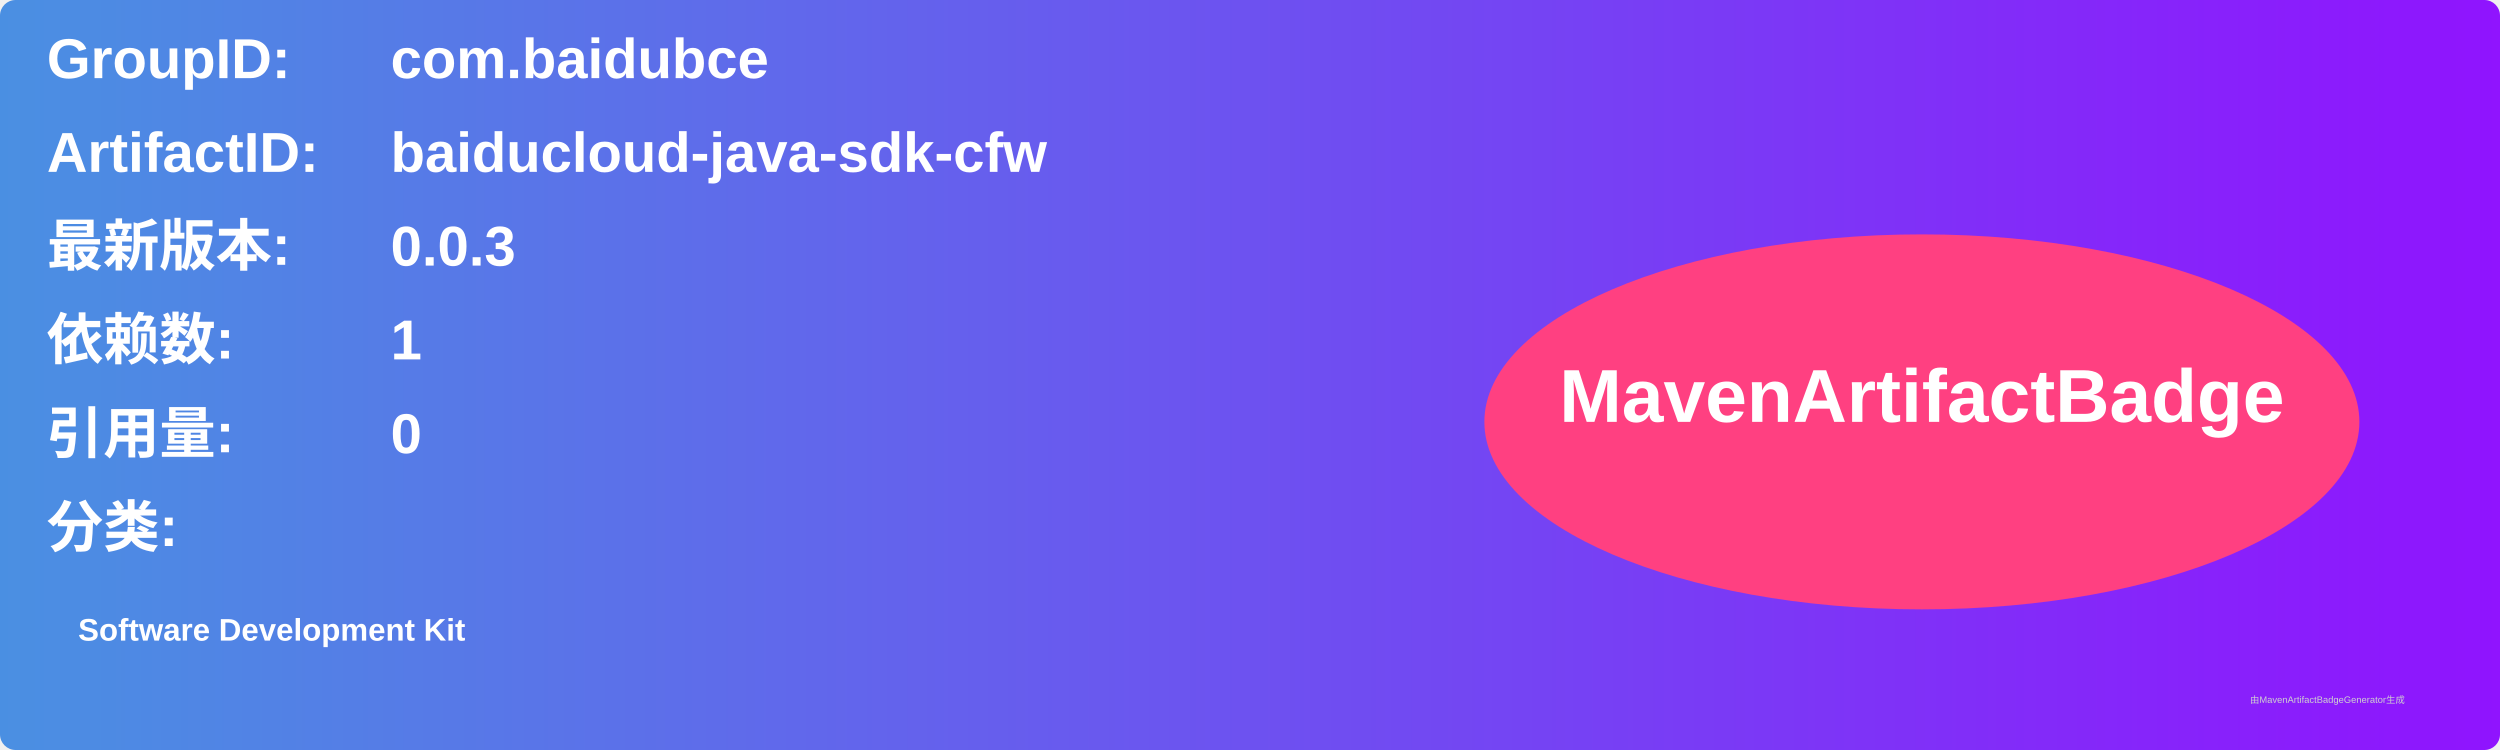
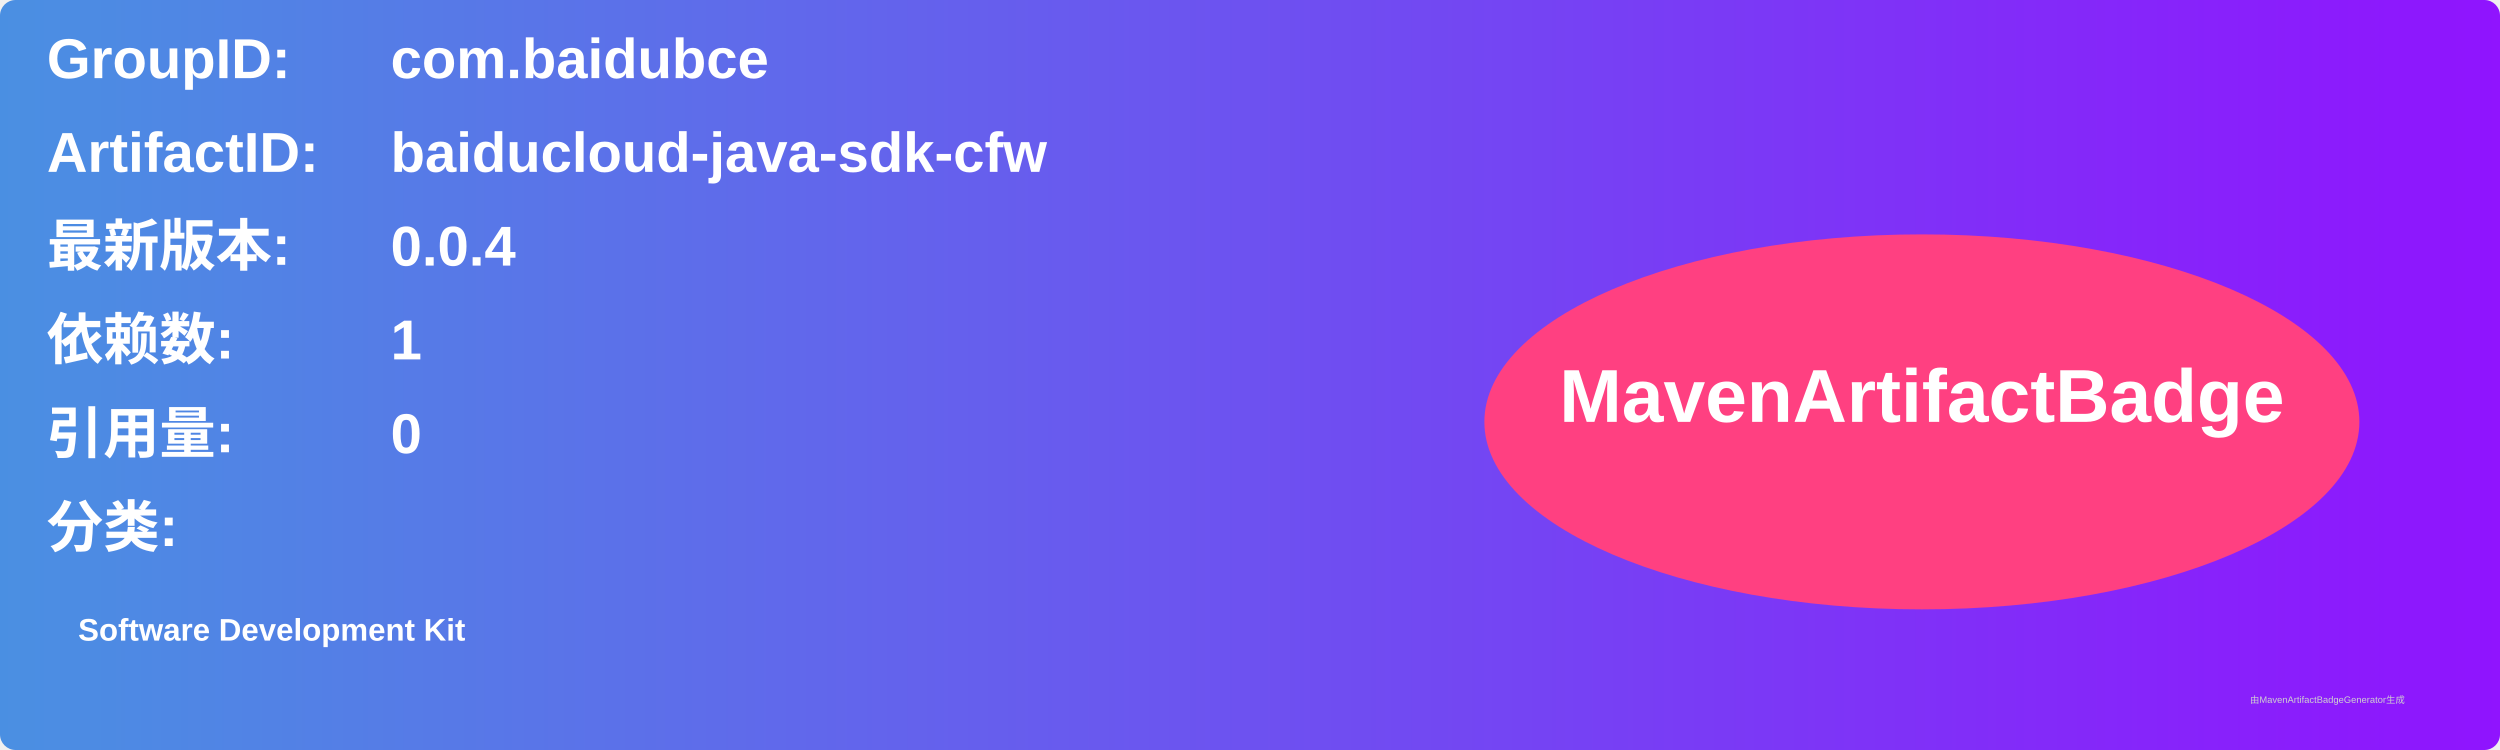
<svg xmlns="http://www.w3.org/2000/svg" width="800" height="240" viewBox="0 0 800 240">
  <linearGradient id="grad" x1="0%" y1="0%" x2="100%" y2="0%">
    <stop offset="0%" stop-color="#4a90e2" />
    <stop offset="100%" stop-color="#9013fe" />
  </linearGradient>
  <rect width="100%" height="100%" rx="5" ry="5" fill="url(#grad)" />
  <g transform="translate(15, 15)">
    <text x="0" y="10" font-family="Arial" font-size="18" fill="white" font-weight="bold" width="260">GroupID:</text>
    <text x="110" y="10" font-family="Arial" font-size="18" fill="white" font-weight="bold" width="460">com.baidubce</text>
    <text x="0" y="40" font-family="Arial" font-size="18" fill="white" font-weight="bold" width="260">ArtifactID:</text>
    <text x="110" y="40" font-family="Arial" font-size="18" fill="white" font-weight="bold" width="460">baiducloud-java-sdk-cfw</text>
    <text x="0" y="70" font-family="Arial" font-size="18" fill="white" font-weight="bold">最新版本:</text>
    <text x="110" y="70" font-family="Arial" font-size="18" fill="white" font-weight="bold">
-       <tspan font-weight="bold">0.0.3</tspan>
+       <tspan font-weight="bold">0.0.4</tspan>
    </text>
    <text x="0" y="100" font-family="Arial" font-size="18" fill="white" font-weight="bold">依赖数: </text>
    <text x="110" y="100" font-family="Arial" font-size="18" fill="white">
      <tspan font-weight="bold">1</tspan>
    </text>
    <text x="0" y="130" font-family="Arial" font-size="18" fill="white" font-weight="bold">引用量: </text>
    <text x="110" y="130" font-family="Arial" font-size="18" fill="white">
      <tspan font-weight="bold">0</tspan>
    </text>
    <text x="0" y="160" font-family="Arial" font-size="18" fill="white" font-weight="bold">分类:</text>
    <text x="10" y="190" font-family="Arial" font-size="10" fill="white">
      <tspan font-weight="bold">Software Development Kit</tspan>
    </text>
    <ellipse cx="600" cy="120" rx="140" ry="60" fill="#ff4081" />
    <text x="600" y="120" text-anchor="middle" font-family="Arial" font-size="24" fill="white" font-weight="bold">MavenArtifactBadge</text>
  </g>
  <text x="720" y="225" font-family="Arial" font-size="3" fill="#d0d0d0">由MavenArtifactBadgeGenerator生成</text>
</svg>
